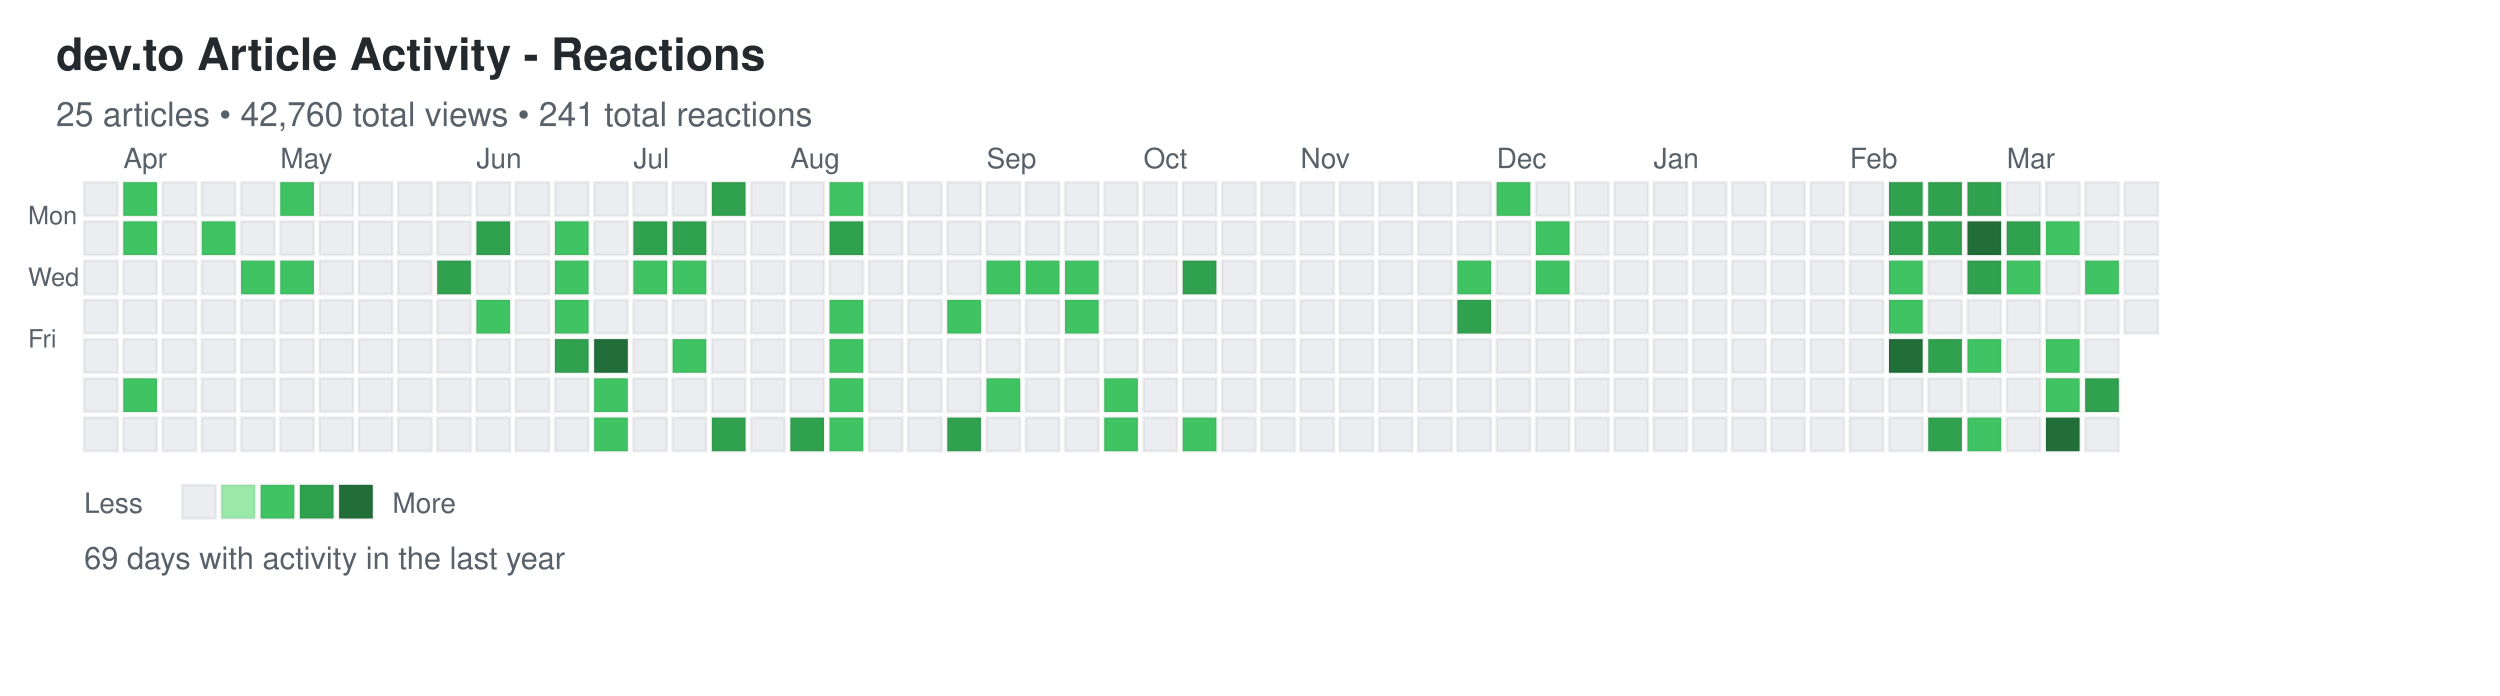
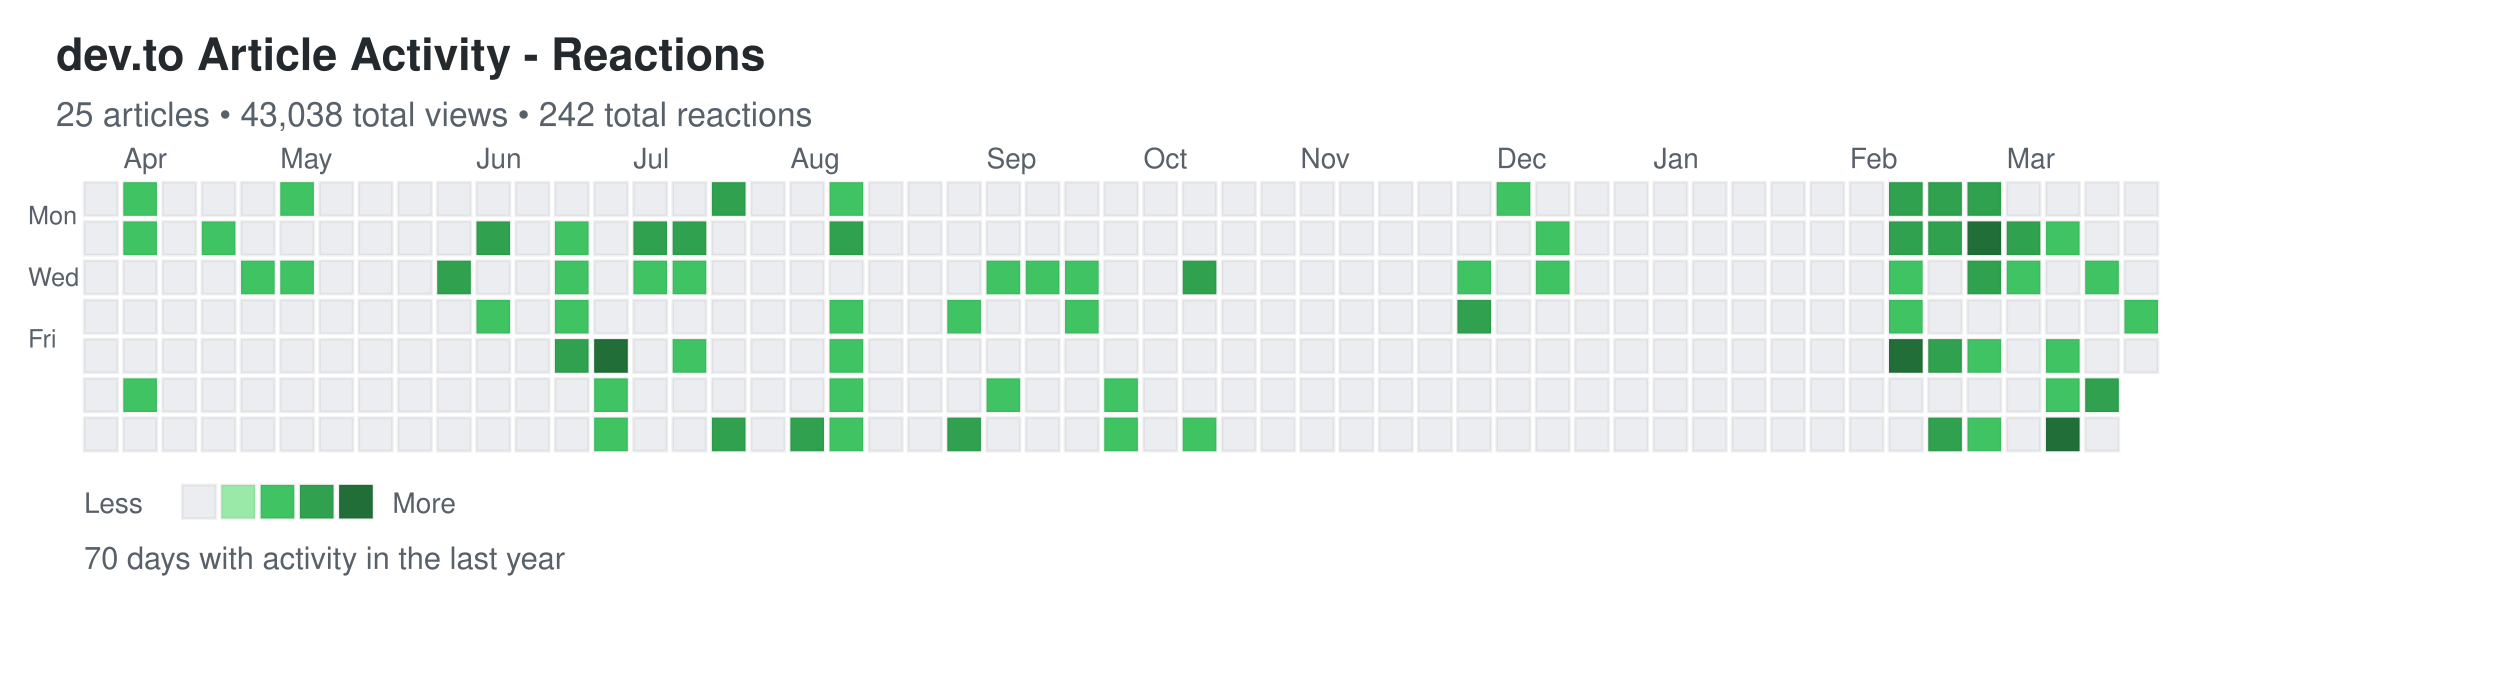
<svg xmlns="http://www.w3.org/2000/svg" width="892" height="248">
  <defs>
    <style>
.day { stroke: rgba(27,31,35,0.06); stroke-width: 1px; cursor: pointer; }
.day:hover { stroke: rgba(27,31,35,0.3); stroke-width: 2px; }
.month-label { font-family: -apple-system, BlinkMacSystemFont, "Segoe UI", Helvetica, Arial, sans-serif; font-size: 10px; fill: #586069; }
.day-label { font-family: -apple-system, BlinkMacSystemFont, "Segoe UI", Helvetica, Arial, sans-serif; font-size: 9px; fill: #586069; }
.title { font-family: -apple-system, BlinkMacSystemFont, "Segoe UI", Helvetica, Arial, sans-serif; font-size: 16px; font-weight: 600; fill: #24292e; }
.subtitle { font-family: -apple-system, BlinkMacSystemFont, "Segoe UI", Helvetica, Arial, sans-serif; font-size: 12px; fill: #586069; }
.stats { font-family: -apple-system, BlinkMacSystemFont, "Segoe UI", Helvetica, Arial, sans-serif; font-size: 11px; fill: #586069; }
.legend-text { font-family: -apple-system, BlinkMacSystemFont, "Segoe UI", Helvetica, Arial, sans-serif; font-size: 10px; fill: #586069; }
</style>
  </defs>
  <text x="20" y="25" class="title">dev.to Article Activity - Reactions</text>
-   <text x="20" y="45" class="subtitle">25 articles • 42,760 total views • 241 total reactions</text>
+   <text x="20" y="45" class="subtitle">25 articles • 43,038 total views • 242 total reactions</text>
  <text x="10" y="80" class="day-label">Mon</text>
  <text x="10" y="102" class="day-label">Wed</text>
  <text x="10" y="124" class="day-label">Fri</text>
  <rect x="30" y="65" width="12" height="12" fill="#ebedf0" class="day" data-date="2025-03-23" data-level="0" />
  <rect x="30" y="79" width="12" height="12" fill="#ebedf0" class="day" data-date="2025-03-24" data-level="0" />
  <rect x="30" y="93" width="12" height="12" fill="#ebedf0" class="day" data-date="2025-03-25" data-level="0" />
  <rect x="30" y="107" width="12" height="12" fill="#ebedf0" class="day" data-date="2025-03-26" data-level="0" />
  <rect x="30" y="121" width="12" height="12" fill="#ebedf0" class="day" data-date="2025-03-27" data-level="0" />
  <rect x="30" y="135" width="12" height="12" fill="#ebedf0" class="day" data-date="2025-03-28" data-level="0" />
  <rect x="30" y="149" width="12" height="12" fill="#ebedf0" class="day" data-date="2025-03-29" data-level="0" />
  <rect x="44" y="65" width="12" height="12" fill="#40c463" class="day" data-date="2025-03-30" data-level="2" />
  <rect x="44" y="79" width="12" height="12" fill="#40c463" class="day" data-date="2025-03-31" data-level="2" />
  <rect x="44" y="93" width="12" height="12" fill="#ebedf0" class="day" data-date="2025-04-01" data-level="0" />
  <rect x="44" y="107" width="12" height="12" fill="#ebedf0" class="day" data-date="2025-04-02" data-level="0" />
  <rect x="44" y="121" width="12" height="12" fill="#ebedf0" class="day" data-date="2025-04-03" data-level="0" />
  <rect x="44" y="135" width="12" height="12" fill="#40c463" class="day" data-date="2025-04-04" data-level="2" />
  <rect x="44" y="149" width="12" height="12" fill="#ebedf0" class="day" data-date="2025-04-05" data-level="0" />
  <rect x="58" y="65" width="12" height="12" fill="#ebedf0" class="day" data-date="2025-04-06" data-level="0" />
  <rect x="58" y="79" width="12" height="12" fill="#ebedf0" class="day" data-date="2025-04-07" data-level="0" />
  <rect x="58" y="93" width="12" height="12" fill="#ebedf0" class="day" data-date="2025-04-08" data-level="0" />
  <rect x="58" y="107" width="12" height="12" fill="#ebedf0" class="day" data-date="2025-04-09" data-level="0" />
  <rect x="58" y="121" width="12" height="12" fill="#ebedf0" class="day" data-date="2025-04-10" data-level="0" />
  <rect x="58" y="135" width="12" height="12" fill="#ebedf0" class="day" data-date="2025-04-11" data-level="0" />
  <rect x="58" y="149" width="12" height="12" fill="#ebedf0" class="day" data-date="2025-04-12" data-level="0" />
  <rect x="72" y="65" width="12" height="12" fill="#ebedf0" class="day" data-date="2025-04-13" data-level="0" />
  <rect x="72" y="79" width="12" height="12" fill="#40c463" class="day" data-date="2025-04-14" data-level="2" />
  <rect x="72" y="93" width="12" height="12" fill="#ebedf0" class="day" data-date="2025-04-15" data-level="0" />
  <rect x="72" y="107" width="12" height="12" fill="#ebedf0" class="day" data-date="2025-04-16" data-level="0" />
  <rect x="72" y="121" width="12" height="12" fill="#ebedf0" class="day" data-date="2025-04-17" data-level="0" />
  <rect x="72" y="135" width="12" height="12" fill="#ebedf0" class="day" data-date="2025-04-18" data-level="0" />
  <rect x="72" y="149" width="12" height="12" fill="#ebedf0" class="day" data-date="2025-04-19" data-level="0" />
  <rect x="86" y="65" width="12" height="12" fill="#ebedf0" class="day" data-date="2025-04-20" data-level="0" />
  <rect x="86" y="79" width="12" height="12" fill="#ebedf0" class="day" data-date="2025-04-21" data-level="0" />
  <rect x="86" y="93" width="12" height="12" fill="#40c463" class="day" data-date="2025-04-22" data-level="2" />
  <rect x="86" y="107" width="12" height="12" fill="#ebedf0" class="day" data-date="2025-04-23" data-level="0" />
  <rect x="86" y="121" width="12" height="12" fill="#ebedf0" class="day" data-date="2025-04-24" data-level="0" />
  <rect x="86" y="135" width="12" height="12" fill="#ebedf0" class="day" data-date="2025-04-25" data-level="0" />
  <rect x="86" y="149" width="12" height="12" fill="#ebedf0" class="day" data-date="2025-04-26" data-level="0" />
  <rect x="100" y="65" width="12" height="12" fill="#40c463" class="day" data-date="2025-04-27" data-level="2" />
  <rect x="100" y="79" width="12" height="12" fill="#ebedf0" class="day" data-date="2025-04-28" data-level="0" />
  <rect x="100" y="93" width="12" height="12" fill="#40c463" class="day" data-date="2025-04-29" data-level="2" />
  <rect x="100" y="107" width="12" height="12" fill="#ebedf0" class="day" data-date="2025-04-30" data-level="0" />
  <rect x="100" y="121" width="12" height="12" fill="#ebedf0" class="day" data-date="2025-05-01" data-level="0" />
  <rect x="100" y="135" width="12" height="12" fill="#ebedf0" class="day" data-date="2025-05-02" data-level="0" />
  <rect x="100" y="149" width="12" height="12" fill="#ebedf0" class="day" data-date="2025-05-03" data-level="0" />
  <rect x="114" y="65" width="12" height="12" fill="#ebedf0" class="day" data-date="2025-05-04" data-level="0" />
  <rect x="114" y="79" width="12" height="12" fill="#ebedf0" class="day" data-date="2025-05-05" data-level="0" />
  <rect x="114" y="93" width="12" height="12" fill="#ebedf0" class="day" data-date="2025-05-06" data-level="0" />
  <rect x="114" y="107" width="12" height="12" fill="#ebedf0" class="day" data-date="2025-05-07" data-level="0" />
  <rect x="114" y="121" width="12" height="12" fill="#ebedf0" class="day" data-date="2025-05-08" data-level="0" />
  <rect x="114" y="135" width="12" height="12" fill="#ebedf0" class="day" data-date="2025-05-09" data-level="0" />
  <rect x="114" y="149" width="12" height="12" fill="#ebedf0" class="day" data-date="2025-05-10" data-level="0" />
  <rect x="128" y="65" width="12" height="12" fill="#ebedf0" class="day" data-date="2025-05-11" data-level="0" />
  <rect x="128" y="79" width="12" height="12" fill="#ebedf0" class="day" data-date="2025-05-12" data-level="0" />
  <rect x="128" y="93" width="12" height="12" fill="#ebedf0" class="day" data-date="2025-05-13" data-level="0" />
  <rect x="128" y="107" width="12" height="12" fill="#ebedf0" class="day" data-date="2025-05-14" data-level="0" />
  <rect x="128" y="121" width="12" height="12" fill="#ebedf0" class="day" data-date="2025-05-15" data-level="0" />
  <rect x="128" y="135" width="12" height="12" fill="#ebedf0" class="day" data-date="2025-05-16" data-level="0" />
  <rect x="128" y="149" width="12" height="12" fill="#ebedf0" class="day" data-date="2025-05-17" data-level="0" />
  <rect x="142" y="65" width="12" height="12" fill="#ebedf0" class="day" data-date="2025-05-18" data-level="0" />
  <rect x="142" y="79" width="12" height="12" fill="#ebedf0" class="day" data-date="2025-05-19" data-level="0" />
  <rect x="142" y="93" width="12" height="12" fill="#ebedf0" class="day" data-date="2025-05-20" data-level="0" />
  <rect x="142" y="107" width="12" height="12" fill="#ebedf0" class="day" data-date="2025-05-21" data-level="0" />
  <rect x="142" y="121" width="12" height="12" fill="#ebedf0" class="day" data-date="2025-05-22" data-level="0" />
  <rect x="142" y="135" width="12" height="12" fill="#ebedf0" class="day" data-date="2025-05-23" data-level="0" />
  <rect x="142" y="149" width="12" height="12" fill="#ebedf0" class="day" data-date="2025-05-24" data-level="0" />
  <rect x="156" y="65" width="12" height="12" fill="#ebedf0" class="day" data-date="2025-05-25" data-level="0" />
  <rect x="156" y="79" width="12" height="12" fill="#ebedf0" class="day" data-date="2025-05-26" data-level="0" />
  <rect x="156" y="93" width="12" height="12" fill="#30a14e" class="day" data-date="2025-05-27" data-level="3" />
  <rect x="156" y="107" width="12" height="12" fill="#ebedf0" class="day" data-date="2025-05-28" data-level="0" />
  <rect x="156" y="121" width="12" height="12" fill="#ebedf0" class="day" data-date="2025-05-29" data-level="0" />
  <rect x="156" y="135" width="12" height="12" fill="#ebedf0" class="day" data-date="2025-05-30" data-level="0" />
  <rect x="156" y="149" width="12" height="12" fill="#ebedf0" class="day" data-date="2025-05-31" data-level="0" />
  <rect x="170" y="65" width="12" height="12" fill="#ebedf0" class="day" data-date="2025-06-01" data-level="0" />
  <rect x="170" y="79" width="12" height="12" fill="#30a14e" class="day" data-date="2025-06-02" data-level="3" />
  <rect x="170" y="93" width="12" height="12" fill="#ebedf0" class="day" data-date="2025-06-03" data-level="0" />
  <rect x="170" y="107" width="12" height="12" fill="#40c463" class="day" data-date="2025-06-04" data-level="2" />
  <rect x="170" y="121" width="12" height="12" fill="#ebedf0" class="day" data-date="2025-06-05" data-level="0" />
  <rect x="170" y="135" width="12" height="12" fill="#ebedf0" class="day" data-date="2025-06-06" data-level="0" />
  <rect x="170" y="149" width="12" height="12" fill="#ebedf0" class="day" data-date="2025-06-07" data-level="0" />
  <rect x="184" y="65" width="12" height="12" fill="#ebedf0" class="day" data-date="2025-06-08" data-level="0" />
  <rect x="184" y="79" width="12" height="12" fill="#ebedf0" class="day" data-date="2025-06-09" data-level="0" />
  <rect x="184" y="93" width="12" height="12" fill="#ebedf0" class="day" data-date="2025-06-10" data-level="0" />
  <rect x="184" y="107" width="12" height="12" fill="#ebedf0" class="day" data-date="2025-06-11" data-level="0" />
  <rect x="184" y="121" width="12" height="12" fill="#ebedf0" class="day" data-date="2025-06-12" data-level="0" />
  <rect x="184" y="135" width="12" height="12" fill="#ebedf0" class="day" data-date="2025-06-13" data-level="0" />
  <rect x="184" y="149" width="12" height="12" fill="#ebedf0" class="day" data-date="2025-06-14" data-level="0" />
  <rect x="198" y="65" width="12" height="12" fill="#ebedf0" class="day" data-date="2025-06-15" data-level="0" />
  <rect x="198" y="79" width="12" height="12" fill="#40c463" class="day" data-date="2025-06-16" data-level="2" />
  <rect x="198" y="93" width="12" height="12" fill="#40c463" class="day" data-date="2025-06-17" data-level="2" />
  <rect x="198" y="107" width="12" height="12" fill="#40c463" class="day" data-date="2025-06-18" data-level="2" />
  <rect x="198" y="121" width="12" height="12" fill="#30a14e" class="day" data-date="2025-06-19" data-level="3" />
  <rect x="198" y="135" width="12" height="12" fill="#ebedf0" class="day" data-date="2025-06-20" data-level="0" />
  <rect x="198" y="149" width="12" height="12" fill="#ebedf0" class="day" data-date="2025-06-21" data-level="0" />
  <rect x="212" y="65" width="12" height="12" fill="#ebedf0" class="day" data-date="2025-06-22" data-level="0" />
  <rect x="212" y="79" width="12" height="12" fill="#ebedf0" class="day" data-date="2025-06-23" data-level="0" />
  <rect x="212" y="93" width="12" height="12" fill="#ebedf0" class="day" data-date="2025-06-24" data-level="0" />
  <rect x="212" y="107" width="12" height="12" fill="#ebedf0" class="day" data-date="2025-06-25" data-level="0" />
  <rect x="212" y="121" width="12" height="12" fill="#216e39" class="day" data-date="2025-06-26" data-level="4" />
  <rect x="212" y="135" width="12" height="12" fill="#40c463" class="day" data-date="2025-06-27" data-level="2" />
  <rect x="212" y="149" width="12" height="12" fill="#40c463" class="day" data-date="2025-06-28" data-level="2" />
  <rect x="226" y="65" width="12" height="12" fill="#ebedf0" class="day" data-date="2025-06-29" data-level="0" />
  <rect x="226" y="79" width="12" height="12" fill="#30a14e" class="day" data-date="2025-06-30" data-level="3" />
  <rect x="226" y="93" width="12" height="12" fill="#40c463" class="day" data-date="2025-07-01" data-level="2" />
  <rect x="226" y="107" width="12" height="12" fill="#ebedf0" class="day" data-date="2025-07-02" data-level="0" />
  <rect x="226" y="121" width="12" height="12" fill="#ebedf0" class="day" data-date="2025-07-03" data-level="0" />
  <rect x="226" y="135" width="12" height="12" fill="#ebedf0" class="day" data-date="2025-07-04" data-level="0" />
  <rect x="226" y="149" width="12" height="12" fill="#ebedf0" class="day" data-date="2025-07-05" data-level="0" />
  <rect x="240" y="65" width="12" height="12" fill="#ebedf0" class="day" data-date="2025-07-06" data-level="0" />
  <rect x="240" y="79" width="12" height="12" fill="#30a14e" class="day" data-date="2025-07-07" data-level="3" />
  <rect x="240" y="93" width="12" height="12" fill="#40c463" class="day" data-date="2025-07-08" data-level="2" />
  <rect x="240" y="107" width="12" height="12" fill="#ebedf0" class="day" data-date="2025-07-09" data-level="0" />
  <rect x="240" y="121" width="12" height="12" fill="#40c463" class="day" data-date="2025-07-10" data-level="2" />
  <rect x="240" y="135" width="12" height="12" fill="#ebedf0" class="day" data-date="2025-07-11" data-level="0" />
  <rect x="240" y="149" width="12" height="12" fill="#ebedf0" class="day" data-date="2025-07-12" data-level="0" />
  <rect x="254" y="65" width="12" height="12" fill="#30a14e" class="day" data-date="2025-07-13" data-level="3" />
  <rect x="254" y="79" width="12" height="12" fill="#ebedf0" class="day" data-date="2025-07-14" data-level="0" />
  <rect x="254" y="93" width="12" height="12" fill="#ebedf0" class="day" data-date="2025-07-15" data-level="0" />
  <rect x="254" y="107" width="12" height="12" fill="#ebedf0" class="day" data-date="2025-07-16" data-level="0" />
  <rect x="254" y="121" width="12" height="12" fill="#ebedf0" class="day" data-date="2025-07-17" data-level="0" />
  <rect x="254" y="135" width="12" height="12" fill="#ebedf0" class="day" data-date="2025-07-18" data-level="0" />
  <rect x="254" y="149" width="12" height="12" fill="#30a14e" class="day" data-date="2025-07-19" data-level="3" />
  <rect x="268" y="65" width="12" height="12" fill="#ebedf0" class="day" data-date="2025-07-20" data-level="0" />
  <rect x="268" y="79" width="12" height="12" fill="#ebedf0" class="day" data-date="2025-07-21" data-level="0" />
  <rect x="268" y="93" width="12" height="12" fill="#ebedf0" class="day" data-date="2025-07-22" data-level="0" />
  <rect x="268" y="107" width="12" height="12" fill="#ebedf0" class="day" data-date="2025-07-23" data-level="0" />
  <rect x="268" y="121" width="12" height="12" fill="#ebedf0" class="day" data-date="2025-07-24" data-level="0" />
  <rect x="268" y="135" width="12" height="12" fill="#ebedf0" class="day" data-date="2025-07-25" data-level="0" />
  <rect x="268" y="149" width="12" height="12" fill="#ebedf0" class="day" data-date="2025-07-26" data-level="0" />
  <rect x="282" y="65" width="12" height="12" fill="#ebedf0" class="day" data-date="2025-07-27" data-level="0" />
  <rect x="282" y="79" width="12" height="12" fill="#ebedf0" class="day" data-date="2025-07-28" data-level="0" />
  <rect x="282" y="93" width="12" height="12" fill="#ebedf0" class="day" data-date="2025-07-29" data-level="0" />
  <rect x="282" y="107" width="12" height="12" fill="#ebedf0" class="day" data-date="2025-07-30" data-level="0" />
  <rect x="282" y="121" width="12" height="12" fill="#ebedf0" class="day" data-date="2025-07-31" data-level="0" />
  <rect x="282" y="135" width="12" height="12" fill="#ebedf0" class="day" data-date="2025-08-01" data-level="0" />
  <rect x="282" y="149" width="12" height="12" fill="#30a14e" class="day" data-date="2025-08-02" data-level="3" />
  <rect x="296" y="65" width="12" height="12" fill="#40c463" class="day" data-date="2025-08-03" data-level="2" />
  <rect x="296" y="79" width="12" height="12" fill="#30a14e" class="day" data-date="2025-08-04" data-level="3" />
  <rect x="296" y="93" width="12" height="12" fill="#ebedf0" class="day" data-date="2025-08-05" data-level="0" />
  <rect x="296" y="107" width="12" height="12" fill="#40c463" class="day" data-date="2025-08-06" data-level="2" />
  <rect x="296" y="121" width="12" height="12" fill="#40c463" class="day" data-date="2025-08-07" data-level="2" />
  <rect x="296" y="135" width="12" height="12" fill="#40c463" class="day" data-date="2025-08-08" data-level="2" />
  <rect x="296" y="149" width="12" height="12" fill="#40c463" class="day" data-date="2025-08-09" data-level="2" />
  <rect x="310" y="65" width="12" height="12" fill="#ebedf0" class="day" data-date="2025-08-10" data-level="0" />
  <rect x="310" y="79" width="12" height="12" fill="#ebedf0" class="day" data-date="2025-08-11" data-level="0" />
  <rect x="310" y="93" width="12" height="12" fill="#ebedf0" class="day" data-date="2025-08-12" data-level="0" />
  <rect x="310" y="107" width="12" height="12" fill="#ebedf0" class="day" data-date="2025-08-13" data-level="0" />
  <rect x="310" y="121" width="12" height="12" fill="#ebedf0" class="day" data-date="2025-08-14" data-level="0" />
  <rect x="310" y="135" width="12" height="12" fill="#ebedf0" class="day" data-date="2025-08-15" data-level="0" />
  <rect x="310" y="149" width="12" height="12" fill="#ebedf0" class="day" data-date="2025-08-16" data-level="0" />
  <rect x="324" y="65" width="12" height="12" fill="#ebedf0" class="day" data-date="2025-08-17" data-level="0" />
  <rect x="324" y="79" width="12" height="12" fill="#ebedf0" class="day" data-date="2025-08-18" data-level="0" />
  <rect x="324" y="93" width="12" height="12" fill="#ebedf0" class="day" data-date="2025-08-19" data-level="0" />
  <rect x="324" y="107" width="12" height="12" fill="#ebedf0" class="day" data-date="2025-08-20" data-level="0" />
  <rect x="324" y="121" width="12" height="12" fill="#ebedf0" class="day" data-date="2025-08-21" data-level="0" />
  <rect x="324" y="135" width="12" height="12" fill="#ebedf0" class="day" data-date="2025-08-22" data-level="0" />
  <rect x="324" y="149" width="12" height="12" fill="#ebedf0" class="day" data-date="2025-08-23" data-level="0" />
  <rect x="338" y="65" width="12" height="12" fill="#ebedf0" class="day" data-date="2025-08-24" data-level="0" />
  <rect x="338" y="79" width="12" height="12" fill="#ebedf0" class="day" data-date="2025-08-25" data-level="0" />
  <rect x="338" y="93" width="12" height="12" fill="#ebedf0" class="day" data-date="2025-08-26" data-level="0" />
  <rect x="338" y="107" width="12" height="12" fill="#40c463" class="day" data-date="2025-08-27" data-level="2" />
  <rect x="338" y="121" width="12" height="12" fill="#ebedf0" class="day" data-date="2025-08-28" data-level="0" />
  <rect x="338" y="135" width="12" height="12" fill="#ebedf0" class="day" data-date="2025-08-29" data-level="0" />
  <rect x="338" y="149" width="12" height="12" fill="#30a14e" class="day" data-date="2025-08-30" data-level="3" />
  <rect x="352" y="65" width="12" height="12" fill="#ebedf0" class="day" data-date="2025-08-31" data-level="0" />
  <rect x="352" y="79" width="12" height="12" fill="#ebedf0" class="day" data-date="2025-09-01" data-level="0" />
  <rect x="352" y="93" width="12" height="12" fill="#40c463" class="day" data-date="2025-09-02" data-level="2" />
  <rect x="352" y="107" width="12" height="12" fill="#ebedf0" class="day" data-date="2025-09-03" data-level="0" />
  <rect x="352" y="121" width="12" height="12" fill="#ebedf0" class="day" data-date="2025-09-04" data-level="0" />
  <rect x="352" y="135" width="12" height="12" fill="#40c463" class="day" data-date="2025-09-05" data-level="2" />
  <rect x="352" y="149" width="12" height="12" fill="#ebedf0" class="day" data-date="2025-09-06" data-level="0" />
  <rect x="366" y="65" width="12" height="12" fill="#ebedf0" class="day" data-date="2025-09-07" data-level="0" />
  <rect x="366" y="79" width="12" height="12" fill="#ebedf0" class="day" data-date="2025-09-08" data-level="0" />
  <rect x="366" y="93" width="12" height="12" fill="#40c463" class="day" data-date="2025-09-09" data-level="2" />
  <rect x="366" y="107" width="12" height="12" fill="#ebedf0" class="day" data-date="2025-09-10" data-level="0" />
  <rect x="366" y="121" width="12" height="12" fill="#ebedf0" class="day" data-date="2025-09-11" data-level="0" />
  <rect x="366" y="135" width="12" height="12" fill="#ebedf0" class="day" data-date="2025-09-12" data-level="0" />
  <rect x="366" y="149" width="12" height="12" fill="#ebedf0" class="day" data-date="2025-09-13" data-level="0" />
  <rect x="380" y="65" width="12" height="12" fill="#ebedf0" class="day" data-date="2025-09-14" data-level="0" />
  <rect x="380" y="79" width="12" height="12" fill="#ebedf0" class="day" data-date="2025-09-15" data-level="0" />
  <rect x="380" y="93" width="12" height="12" fill="#40c463" class="day" data-date="2025-09-16" data-level="2" />
  <rect x="380" y="107" width="12" height="12" fill="#40c463" class="day" data-date="2025-09-17" data-level="2" />
  <rect x="380" y="121" width="12" height="12" fill="#ebedf0" class="day" data-date="2025-09-18" data-level="0" />
  <rect x="380" y="135" width="12" height="12" fill="#ebedf0" class="day" data-date="2025-09-19" data-level="0" />
  <rect x="380" y="149" width="12" height="12" fill="#ebedf0" class="day" data-date="2025-09-20" data-level="0" />
  <rect x="394" y="65" width="12" height="12" fill="#ebedf0" class="day" data-date="2025-09-21" data-level="0" />
  <rect x="394" y="79" width="12" height="12" fill="#ebedf0" class="day" data-date="2025-09-22" data-level="0" />
  <rect x="394" y="93" width="12" height="12" fill="#ebedf0" class="day" data-date="2025-09-23" data-level="0" />
  <rect x="394" y="107" width="12" height="12" fill="#ebedf0" class="day" data-date="2025-09-24" data-level="0" />
  <rect x="394" y="121" width="12" height="12" fill="#ebedf0" class="day" data-date="2025-09-25" data-level="0" />
  <rect x="394" y="135" width="12" height="12" fill="#40c463" class="day" data-date="2025-09-26" data-level="2" />
  <rect x="394" y="149" width="12" height="12" fill="#40c463" class="day" data-date="2025-09-27" data-level="2" />
  <rect x="408" y="65" width="12" height="12" fill="#ebedf0" class="day" data-date="2025-09-28" data-level="0" />
  <rect x="408" y="79" width="12" height="12" fill="#ebedf0" class="day" data-date="2025-09-29" data-level="0" />
  <rect x="408" y="93" width="12" height="12" fill="#ebedf0" class="day" data-date="2025-09-30" data-level="0" />
  <rect x="408" y="107" width="12" height="12" fill="#ebedf0" class="day" data-date="2025-10-01" data-level="0" />
  <rect x="408" y="121" width="12" height="12" fill="#ebedf0" class="day" data-date="2025-10-02" data-level="0" />
  <rect x="408" y="135" width="12" height="12" fill="#ebedf0" class="day" data-date="2025-10-03" data-level="0" />
  <rect x="408" y="149" width="12" height="12" fill="#ebedf0" class="day" data-date="2025-10-04" data-level="0" />
  <rect x="422" y="65" width="12" height="12" fill="#ebedf0" class="day" data-date="2025-10-05" data-level="0" />
  <rect x="422" y="79" width="12" height="12" fill="#ebedf0" class="day" data-date="2025-10-06" data-level="0" />
  <rect x="422" y="93" width="12" height="12" fill="#30a14e" class="day" data-date="2025-10-07" data-level="3" />
  <rect x="422" y="107" width="12" height="12" fill="#ebedf0" class="day" data-date="2025-10-08" data-level="0" />
  <rect x="422" y="121" width="12" height="12" fill="#ebedf0" class="day" data-date="2025-10-09" data-level="0" />
  <rect x="422" y="135" width="12" height="12" fill="#ebedf0" class="day" data-date="2025-10-10" data-level="0" />
  <rect x="422" y="149" width="12" height="12" fill="#40c463" class="day" data-date="2025-10-11" data-level="2" />
  <rect x="436" y="65" width="12" height="12" fill="#ebedf0" class="day" data-date="2025-10-12" data-level="0" />
  <rect x="436" y="79" width="12" height="12" fill="#ebedf0" class="day" data-date="2025-10-13" data-level="0" />
  <rect x="436" y="93" width="12" height="12" fill="#ebedf0" class="day" data-date="2025-10-14" data-level="0" />
  <rect x="436" y="107" width="12" height="12" fill="#ebedf0" class="day" data-date="2025-10-15" data-level="0" />
  <rect x="436" y="121" width="12" height="12" fill="#ebedf0" class="day" data-date="2025-10-16" data-level="0" />
  <rect x="436" y="135" width="12" height="12" fill="#ebedf0" class="day" data-date="2025-10-17" data-level="0" />
  <rect x="436" y="149" width="12" height="12" fill="#ebedf0" class="day" data-date="2025-10-18" data-level="0" />
  <rect x="450" y="65" width="12" height="12" fill="#ebedf0" class="day" data-date="2025-10-19" data-level="0" />
  <rect x="450" y="79" width="12" height="12" fill="#ebedf0" class="day" data-date="2025-10-20" data-level="0" />
  <rect x="450" y="93" width="12" height="12" fill="#ebedf0" class="day" data-date="2025-10-21" data-level="0" />
  <rect x="450" y="107" width="12" height="12" fill="#ebedf0" class="day" data-date="2025-10-22" data-level="0" />
  <rect x="450" y="121" width="12" height="12" fill="#ebedf0" class="day" data-date="2025-10-23" data-level="0" />
  <rect x="450" y="135" width="12" height="12" fill="#ebedf0" class="day" data-date="2025-10-24" data-level="0" />
  <rect x="450" y="149" width="12" height="12" fill="#ebedf0" class="day" data-date="2025-10-25" data-level="0" />
  <rect x="464" y="65" width="12" height="12" fill="#ebedf0" class="day" data-date="2025-10-26" data-level="0" />
  <rect x="464" y="79" width="12" height="12" fill="#ebedf0" class="day" data-date="2025-10-27" data-level="0" />
  <rect x="464" y="93" width="12" height="12" fill="#ebedf0" class="day" data-date="2025-10-28" data-level="0" />
  <rect x="464" y="107" width="12" height="12" fill="#ebedf0" class="day" data-date="2025-10-29" data-level="0" />
  <rect x="464" y="121" width="12" height="12" fill="#ebedf0" class="day" data-date="2025-10-30" data-level="0" />
  <rect x="464" y="135" width="12" height="12" fill="#ebedf0" class="day" data-date="2025-10-31" data-level="0" />
  <rect x="464" y="149" width="12" height="12" fill="#ebedf0" class="day" data-date="2025-11-01" data-level="0" />
  <rect x="478" y="65" width="12" height="12" fill="#ebedf0" class="day" data-date="2025-11-02" data-level="0" />
  <rect x="478" y="79" width="12" height="12" fill="#ebedf0" class="day" data-date="2025-11-03" data-level="0" />
  <rect x="478" y="93" width="12" height="12" fill="#ebedf0" class="day" data-date="2025-11-04" data-level="0" />
  <rect x="478" y="107" width="12" height="12" fill="#ebedf0" class="day" data-date="2025-11-05" data-level="0" />
  <rect x="478" y="121" width="12" height="12" fill="#ebedf0" class="day" data-date="2025-11-06" data-level="0" />
  <rect x="478" y="135" width="12" height="12" fill="#ebedf0" class="day" data-date="2025-11-07" data-level="0" />
  <rect x="478" y="149" width="12" height="12" fill="#ebedf0" class="day" data-date="2025-11-08" data-level="0" />
  <rect x="492" y="65" width="12" height="12" fill="#ebedf0" class="day" data-date="2025-11-09" data-level="0" />
  <rect x="492" y="79" width="12" height="12" fill="#ebedf0" class="day" data-date="2025-11-10" data-level="0" />
  <rect x="492" y="93" width="12" height="12" fill="#ebedf0" class="day" data-date="2025-11-11" data-level="0" />
  <rect x="492" y="107" width="12" height="12" fill="#ebedf0" class="day" data-date="2025-11-12" data-level="0" />
  <rect x="492" y="121" width="12" height="12" fill="#ebedf0" class="day" data-date="2025-11-13" data-level="0" />
  <rect x="492" y="135" width="12" height="12" fill="#ebedf0" class="day" data-date="2025-11-14" data-level="0" />
  <rect x="492" y="149" width="12" height="12" fill="#ebedf0" class="day" data-date="2025-11-15" data-level="0" />
  <rect x="506" y="65" width="12" height="12" fill="#ebedf0" class="day" data-date="2025-11-16" data-level="0" />
  <rect x="506" y="79" width="12" height="12" fill="#ebedf0" class="day" data-date="2025-11-17" data-level="0" />
  <rect x="506" y="93" width="12" height="12" fill="#ebedf0" class="day" data-date="2025-11-18" data-level="0" />
  <rect x="506" y="107" width="12" height="12" fill="#ebedf0" class="day" data-date="2025-11-19" data-level="0" />
  <rect x="506" y="121" width="12" height="12" fill="#ebedf0" class="day" data-date="2025-11-20" data-level="0" />
  <rect x="506" y="135" width="12" height="12" fill="#ebedf0" class="day" data-date="2025-11-21" data-level="0" />
  <rect x="506" y="149" width="12" height="12" fill="#ebedf0" class="day" data-date="2025-11-22" data-level="0" />
  <rect x="520" y="65" width="12" height="12" fill="#ebedf0" class="day" data-date="2025-11-23" data-level="0" />
  <rect x="520" y="79" width="12" height="12" fill="#ebedf0" class="day" data-date="2025-11-24" data-level="0" />
  <rect x="520" y="93" width="12" height="12" fill="#40c463" class="day" data-date="2025-11-25" data-level="2" />
  <rect x="520" y="107" width="12" height="12" fill="#30a14e" class="day" data-date="2025-11-26" data-level="3" />
  <rect x="520" y="121" width="12" height="12" fill="#ebedf0" class="day" data-date="2025-11-27" data-level="0" />
  <rect x="520" y="135" width="12" height="12" fill="#ebedf0" class="day" data-date="2025-11-28" data-level="0" />
  <rect x="520" y="149" width="12" height="12" fill="#ebedf0" class="day" data-date="2025-11-29" data-level="0" />
  <rect x="534" y="65" width="12" height="12" fill="#40c463" class="day" data-date="2025-11-30" data-level="2" />
  <rect x="534" y="79" width="12" height="12" fill="#ebedf0" class="day" data-date="2025-12-01" data-level="0" />
  <rect x="534" y="93" width="12" height="12" fill="#ebedf0" class="day" data-date="2025-12-02" data-level="0" />
  <rect x="534" y="107" width="12" height="12" fill="#ebedf0" class="day" data-date="2025-12-03" data-level="0" />
  <rect x="534" y="121" width="12" height="12" fill="#ebedf0" class="day" data-date="2025-12-04" data-level="0" />
  <rect x="534" y="135" width="12" height="12" fill="#ebedf0" class="day" data-date="2025-12-05" data-level="0" />
  <rect x="534" y="149" width="12" height="12" fill="#ebedf0" class="day" data-date="2025-12-06" data-level="0" />
  <rect x="548" y="65" width="12" height="12" fill="#ebedf0" class="day" data-date="2025-12-07" data-level="0" />
  <rect x="548" y="79" width="12" height="12" fill="#40c463" class="day" data-date="2025-12-08" data-level="2" />
  <rect x="548" y="93" width="12" height="12" fill="#40c463" class="day" data-date="2025-12-09" data-level="2" />
  <rect x="548" y="107" width="12" height="12" fill="#ebedf0" class="day" data-date="2025-12-10" data-level="0" />
  <rect x="548" y="121" width="12" height="12" fill="#ebedf0" class="day" data-date="2025-12-11" data-level="0" />
  <rect x="548" y="135" width="12" height="12" fill="#ebedf0" class="day" data-date="2025-12-12" data-level="0" />
  <rect x="548" y="149" width="12" height="12" fill="#ebedf0" class="day" data-date="2025-12-13" data-level="0" />
  <rect x="562" y="65" width="12" height="12" fill="#ebedf0" class="day" data-date="2025-12-14" data-level="0" />
  <rect x="562" y="79" width="12" height="12" fill="#ebedf0" class="day" data-date="2025-12-15" data-level="0" />
  <rect x="562" y="93" width="12" height="12" fill="#ebedf0" class="day" data-date="2025-12-16" data-level="0" />
  <rect x="562" y="107" width="12" height="12" fill="#ebedf0" class="day" data-date="2025-12-17" data-level="0" />
  <rect x="562" y="121" width="12" height="12" fill="#ebedf0" class="day" data-date="2025-12-18" data-level="0" />
  <rect x="562" y="135" width="12" height="12" fill="#ebedf0" class="day" data-date="2025-12-19" data-level="0" />
  <rect x="562" y="149" width="12" height="12" fill="#ebedf0" class="day" data-date="2025-12-20" data-level="0" />
  <rect x="576" y="65" width="12" height="12" fill="#ebedf0" class="day" data-date="2025-12-21" data-level="0" />
  <rect x="576" y="79" width="12" height="12" fill="#ebedf0" class="day" data-date="2025-12-22" data-level="0" />
  <rect x="576" y="93" width="12" height="12" fill="#ebedf0" class="day" data-date="2025-12-23" data-level="0" />
  <rect x="576" y="107" width="12" height="12" fill="#ebedf0" class="day" data-date="2025-12-24" data-level="0" />
  <rect x="576" y="121" width="12" height="12" fill="#ebedf0" class="day" data-date="2025-12-25" data-level="0" />
  <rect x="576" y="135" width="12" height="12" fill="#ebedf0" class="day" data-date="2025-12-26" data-level="0" />
  <rect x="576" y="149" width="12" height="12" fill="#ebedf0" class="day" data-date="2025-12-27" data-level="0" />
  <rect x="590" y="65" width="12" height="12" fill="#ebedf0" class="day" data-date="2025-12-28" data-level="0" />
  <rect x="590" y="79" width="12" height="12" fill="#ebedf0" class="day" data-date="2025-12-29" data-level="0" />
  <rect x="590" y="93" width="12" height="12" fill="#ebedf0" class="day" data-date="2025-12-30" data-level="0" />
  <rect x="590" y="107" width="12" height="12" fill="#ebedf0" class="day" data-date="2025-12-31" data-level="0" />
  <rect x="590" y="121" width="12" height="12" fill="#ebedf0" class="day" data-date="2026-01-01" data-level="0" />
  <rect x="590" y="135" width="12" height="12" fill="#ebedf0" class="day" data-date="2026-01-02" data-level="0" />
  <rect x="590" y="149" width="12" height="12" fill="#ebedf0" class="day" data-date="2026-01-03" data-level="0" />
  <rect x="604" y="65" width="12" height="12" fill="#ebedf0" class="day" data-date="2026-01-04" data-level="0" />
  <rect x="604" y="79" width="12" height="12" fill="#ebedf0" class="day" data-date="2026-01-05" data-level="0" />
  <rect x="604" y="93" width="12" height="12" fill="#ebedf0" class="day" data-date="2026-01-06" data-level="0" />
  <rect x="604" y="107" width="12" height="12" fill="#ebedf0" class="day" data-date="2026-01-07" data-level="0" />
  <rect x="604" y="121" width="12" height="12" fill="#ebedf0" class="day" data-date="2026-01-08" data-level="0" />
  <rect x="604" y="135" width="12" height="12" fill="#ebedf0" class="day" data-date="2026-01-09" data-level="0" />
  <rect x="604" y="149" width="12" height="12" fill="#ebedf0" class="day" data-date="2026-01-10" data-level="0" />
  <rect x="618" y="65" width="12" height="12" fill="#ebedf0" class="day" data-date="2026-01-11" data-level="0" />
  <rect x="618" y="79" width="12" height="12" fill="#ebedf0" class="day" data-date="2026-01-12" data-level="0" />
  <rect x="618" y="93" width="12" height="12" fill="#ebedf0" class="day" data-date="2026-01-13" data-level="0" />
  <rect x="618" y="107" width="12" height="12" fill="#ebedf0" class="day" data-date="2026-01-14" data-level="0" />
  <rect x="618" y="121" width="12" height="12" fill="#ebedf0" class="day" data-date="2026-01-15" data-level="0" />
  <rect x="618" y="135" width="12" height="12" fill="#ebedf0" class="day" data-date="2026-01-16" data-level="0" />
  <rect x="618" y="149" width="12" height="12" fill="#ebedf0" class="day" data-date="2026-01-17" data-level="0" />
  <rect x="632" y="65" width="12" height="12" fill="#ebedf0" class="day" data-date="2026-01-18" data-level="0" />
  <rect x="632" y="79" width="12" height="12" fill="#ebedf0" class="day" data-date="2026-01-19" data-level="0" />
  <rect x="632" y="93" width="12" height="12" fill="#ebedf0" class="day" data-date="2026-01-20" data-level="0" />
  <rect x="632" y="107" width="12" height="12" fill="#ebedf0" class="day" data-date="2026-01-21" data-level="0" />
  <rect x="632" y="121" width="12" height="12" fill="#ebedf0" class="day" data-date="2026-01-22" data-level="0" />
  <rect x="632" y="135" width="12" height="12" fill="#ebedf0" class="day" data-date="2026-01-23" data-level="0" />
  <rect x="632" y="149" width="12" height="12" fill="#ebedf0" class="day" data-date="2026-01-24" data-level="0" />
  <rect x="646" y="65" width="12" height="12" fill="#ebedf0" class="day" data-date="2026-01-25" data-level="0" />
  <rect x="646" y="79" width="12" height="12" fill="#ebedf0" class="day" data-date="2026-01-26" data-level="0" />
  <rect x="646" y="93" width="12" height="12" fill="#ebedf0" class="day" data-date="2026-01-27" data-level="0" />
  <rect x="646" y="107" width="12" height="12" fill="#ebedf0" class="day" data-date="2026-01-28" data-level="0" />
  <rect x="646" y="121" width="12" height="12" fill="#ebedf0" class="day" data-date="2026-01-29" data-level="0" />
  <rect x="646" y="135" width="12" height="12" fill="#ebedf0" class="day" data-date="2026-01-30" data-level="0" />
  <rect x="646" y="149" width="12" height="12" fill="#ebedf0" class="day" data-date="2026-01-31" data-level="0" />
  <rect x="660" y="65" width="12" height="12" fill="#ebedf0" class="day" data-date="2026-02-01" data-level="0" />
  <rect x="660" y="79" width="12" height="12" fill="#ebedf0" class="day" data-date="2026-02-02" data-level="0" />
  <rect x="660" y="93" width="12" height="12" fill="#ebedf0" class="day" data-date="2026-02-03" data-level="0" />
  <rect x="660" y="107" width="12" height="12" fill="#ebedf0" class="day" data-date="2026-02-04" data-level="0" />
  <rect x="660" y="121" width="12" height="12" fill="#ebedf0" class="day" data-date="2026-02-05" data-level="0" />
  <rect x="660" y="135" width="12" height="12" fill="#ebedf0" class="day" data-date="2026-02-06" data-level="0" />
  <rect x="660" y="149" width="12" height="12" fill="#ebedf0" class="day" data-date="2026-02-07" data-level="0" />
  <rect x="674" y="65" width="12" height="12" fill="#30a14e" class="day" data-date="2026-02-08" data-level="3" />
  <rect x="674" y="79" width="12" height="12" fill="#30a14e" class="day" data-date="2026-02-09" data-level="3" />
  <rect x="674" y="93" width="12" height="12" fill="#40c463" class="day" data-date="2026-02-10" data-level="2" />
  <rect x="674" y="107" width="12" height="12" fill="#40c463" class="day" data-date="2026-02-11" data-level="2" />
  <rect x="674" y="121" width="12" height="12" fill="#216e39" class="day" data-date="2026-02-12" data-level="4" />
  <rect x="674" y="135" width="12" height="12" fill="#ebedf0" class="day" data-date="2026-02-13" data-level="0" />
  <rect x="674" y="149" width="12" height="12" fill="#ebedf0" class="day" data-date="2026-02-14" data-level="0" />
  <rect x="688" y="65" width="12" height="12" fill="#30a14e" class="day" data-date="2026-02-15" data-level="3" />
  <rect x="688" y="79" width="12" height="12" fill="#30a14e" class="day" data-date="2026-02-16" data-level="3" />
  <rect x="688" y="93" width="12" height="12" fill="#ebedf0" class="day" data-date="2026-02-17" data-level="0" />
  <rect x="688" y="107" width="12" height="12" fill="#ebedf0" class="day" data-date="2026-02-18" data-level="0" />
  <rect x="688" y="121" width="12" height="12" fill="#30a14e" class="day" data-date="2026-02-19" data-level="3" />
  <rect x="688" y="135" width="12" height="12" fill="#ebedf0" class="day" data-date="2026-02-20" data-level="0" />
  <rect x="688" y="149" width="12" height="12" fill="#30a14e" class="day" data-date="2026-02-21" data-level="3" />
  <rect x="702" y="65" width="12" height="12" fill="#30a14e" class="day" data-date="2026-02-22" data-level="3" />
  <rect x="702" y="79" width="12" height="12" fill="#216e39" class="day" data-date="2026-02-23" data-level="4" />
  <rect x="702" y="93" width="12" height="12" fill="#30a14e" class="day" data-date="2026-02-24" data-level="3" />
  <rect x="702" y="107" width="12" height="12" fill="#ebedf0" class="day" data-date="2026-02-25" data-level="0" />
  <rect x="702" y="121" width="12" height="12" fill="#40c463" class="day" data-date="2026-02-26" data-level="2" />
  <rect x="702" y="135" width="12" height="12" fill="#ebedf0" class="day" data-date="2026-02-27" data-level="0" />
  <rect x="702" y="149" width="12" height="12" fill="#40c463" class="day" data-date="2026-02-28" data-level="2" />
  <rect x="716" y="65" width="12" height="12" fill="#ebedf0" class="day" data-date="2026-03-01" data-level="0" />
  <rect x="716" y="79" width="12" height="12" fill="#30a14e" class="day" data-date="2026-03-02" data-level="3" />
  <rect x="716" y="93" width="12" height="12" fill="#40c463" class="day" data-date="2026-03-03" data-level="2" />
  <rect x="716" y="107" width="12" height="12" fill="#ebedf0" class="day" data-date="2026-03-04" data-level="0" />
  <rect x="716" y="121" width="12" height="12" fill="#ebedf0" class="day" data-date="2026-03-05" data-level="0" />
  <rect x="716" y="135" width="12" height="12" fill="#ebedf0" class="day" data-date="2026-03-06" data-level="0" />
  <rect x="716" y="149" width="12" height="12" fill="#ebedf0" class="day" data-date="2026-03-07" data-level="0" />
  <rect x="730" y="65" width="12" height="12" fill="#ebedf0" class="day" data-date="2026-03-08" data-level="0" />
  <rect x="730" y="79" width="12" height="12" fill="#40c463" class="day" data-date="2026-03-09" data-level="2" />
  <rect x="730" y="93" width="12" height="12" fill="#ebedf0" class="day" data-date="2026-03-10" data-level="0" />
  <rect x="730" y="107" width="12" height="12" fill="#ebedf0" class="day" data-date="2026-03-11" data-level="0" />
  <rect x="730" y="121" width="12" height="12" fill="#40c463" class="day" data-date="2026-03-12" data-level="2" />
  <rect x="730" y="135" width="12" height="12" fill="#40c463" class="day" data-date="2026-03-13" data-level="2" />
  <rect x="730" y="149" width="12" height="12" fill="#216e39" class="day" data-date="2026-03-14" data-level="4" />
  <rect x="744" y="65" width="12" height="12" fill="#ebedf0" class="day" data-date="2026-03-15" data-level="0" />
  <rect x="744" y="79" width="12" height="12" fill="#ebedf0" class="day" data-date="2026-03-16" data-level="0" />
  <rect x="744" y="93" width="12" height="12" fill="#40c463" class="day" data-date="2026-03-17" data-level="2" />
  <rect x="744" y="107" width="12" height="12" fill="#ebedf0" class="day" data-date="2026-03-18" data-level="0" />
  <rect x="744" y="121" width="12" height="12" fill="#ebedf0" class="day" data-date="2026-03-19" data-level="0" />
  <rect x="744" y="135" width="12" height="12" fill="#30a14e" class="day" data-date="2026-03-20" data-level="3" />
  <rect x="744" y="149" width="12" height="12" fill="#ebedf0" class="day" data-date="2026-03-21" data-level="0" />
  <rect x="758" y="65" width="12" height="12" fill="#ebedf0" class="day" data-date="2026-03-22" data-level="0" />
  <rect x="758" y="79" width="12" height="12" fill="#ebedf0" class="day" data-date="2026-03-23" data-level="0" />
  <rect x="758" y="93" width="12" height="12" fill="#ebedf0" class="day" data-date="2026-03-24" data-level="0" />
-   <rect x="758" y="107" width="12" height="12" fill="#ebedf0" class="day" data-date="2026-03-25" data-level="0" />
+   <rect x="758" y="107" width="12" height="12" fill="#40c463" class="day" data-date="2026-03-25" data-level="2" />
+   <rect x="758" y="121" width="12" height="12" fill="#ebedf0" class="day" data-date="2026-03-26" data-level="0" />
  <text x="44" y="60" class="month-label">Apr</text>
  <text x="100" y="60" class="month-label">May</text>
  <text x="170" y="60" class="month-label">Jun</text>
  <text x="226" y="60" class="month-label">Jul</text>
  <text x="282" y="60" class="month-label">Aug</text>
  <text x="352" y="60" class="month-label">Sep</text>
  <text x="408" y="60" class="month-label">Oct</text>
  <text x="464" y="60" class="month-label">Nov</text>
  <text x="534" y="60" class="month-label">Dec</text>
  <text x="590" y="60" class="month-label">Jan</text>
  <text x="660" y="60" class="month-label">Feb</text>
  <text x="716" y="60" class="month-label">Mar</text>
  <text x="30" y="183" class="legend-text">Less</text>
  <rect x="65" y="173" width="12" height="12" fill="#ebedf0" class="day" />
  <rect x="79" y="173" width="12" height="12" fill="#9be9a8" class="day" />
  <rect x="93" y="173" width="12" height="12" fill="#40c463" class="day" />
  <rect x="107" y="173" width="12" height="12" fill="#30a14e" class="day" />
  <rect x="121" y="173" width="12" height="12" fill="#216e39" class="day" />
  <text x="140" y="183" class="legend-text">More</text>
-   <text x="30" y="203" class="stats">69 days with activity in the last year</text>
+   <text x="30" y="203" class="stats">70 days with activity in the last year</text>
</svg>
